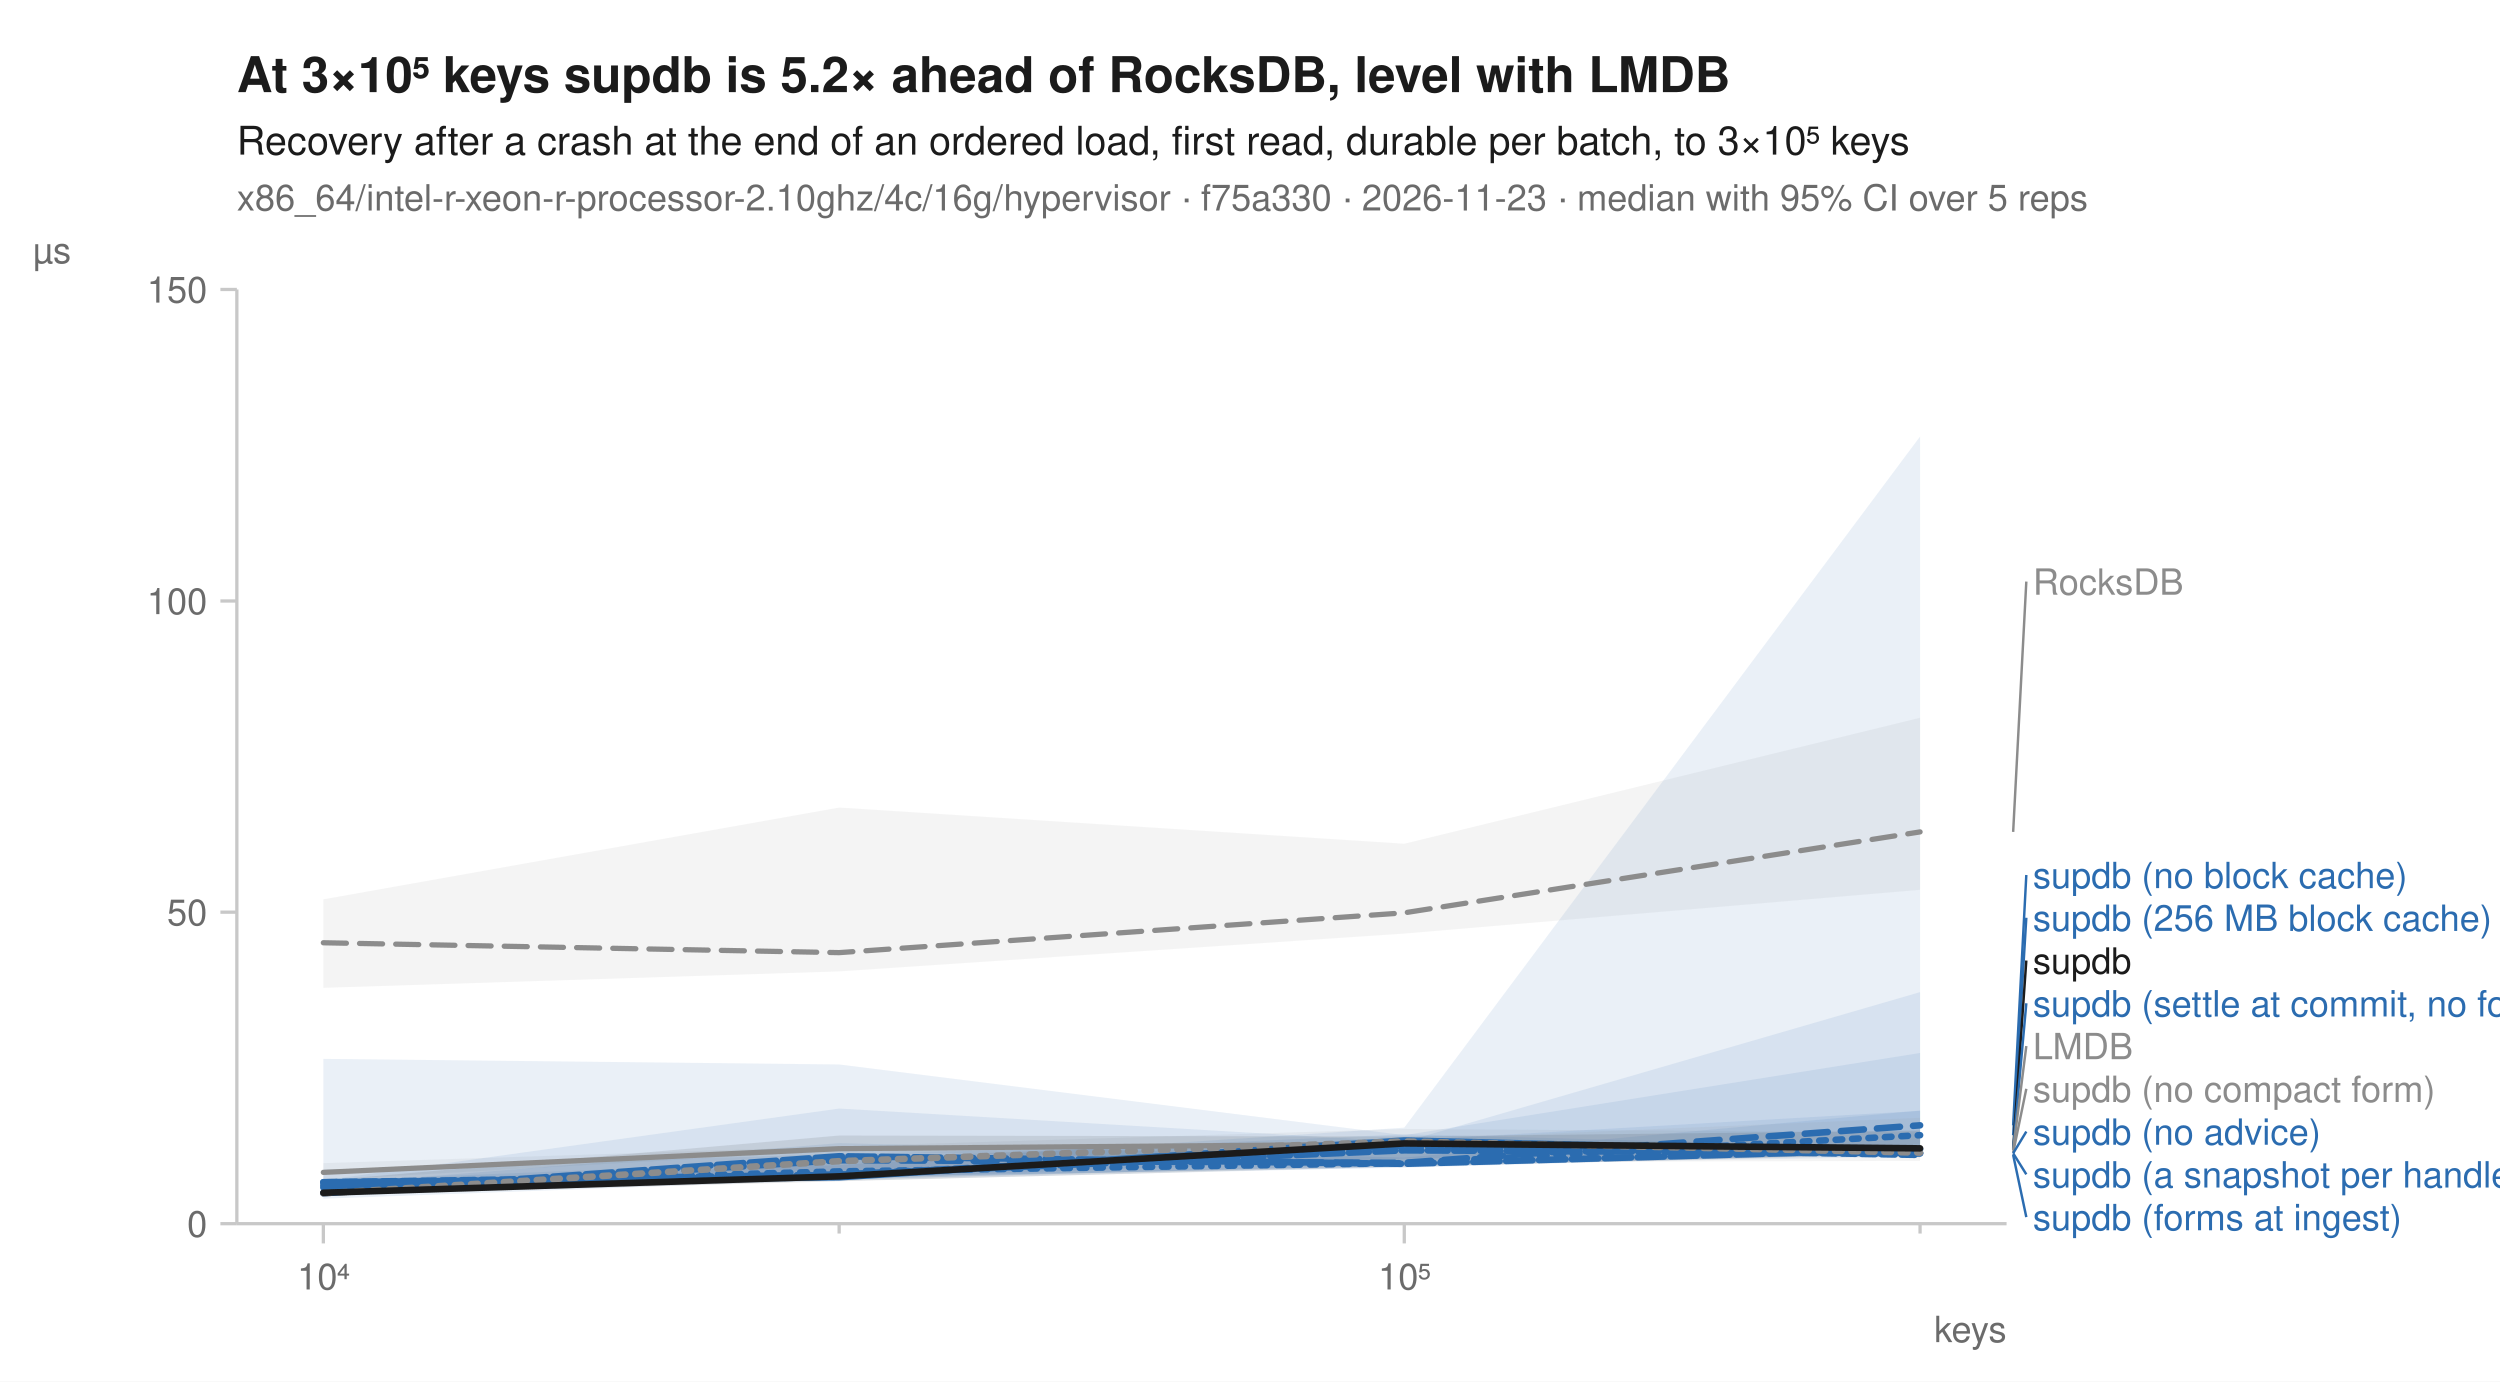
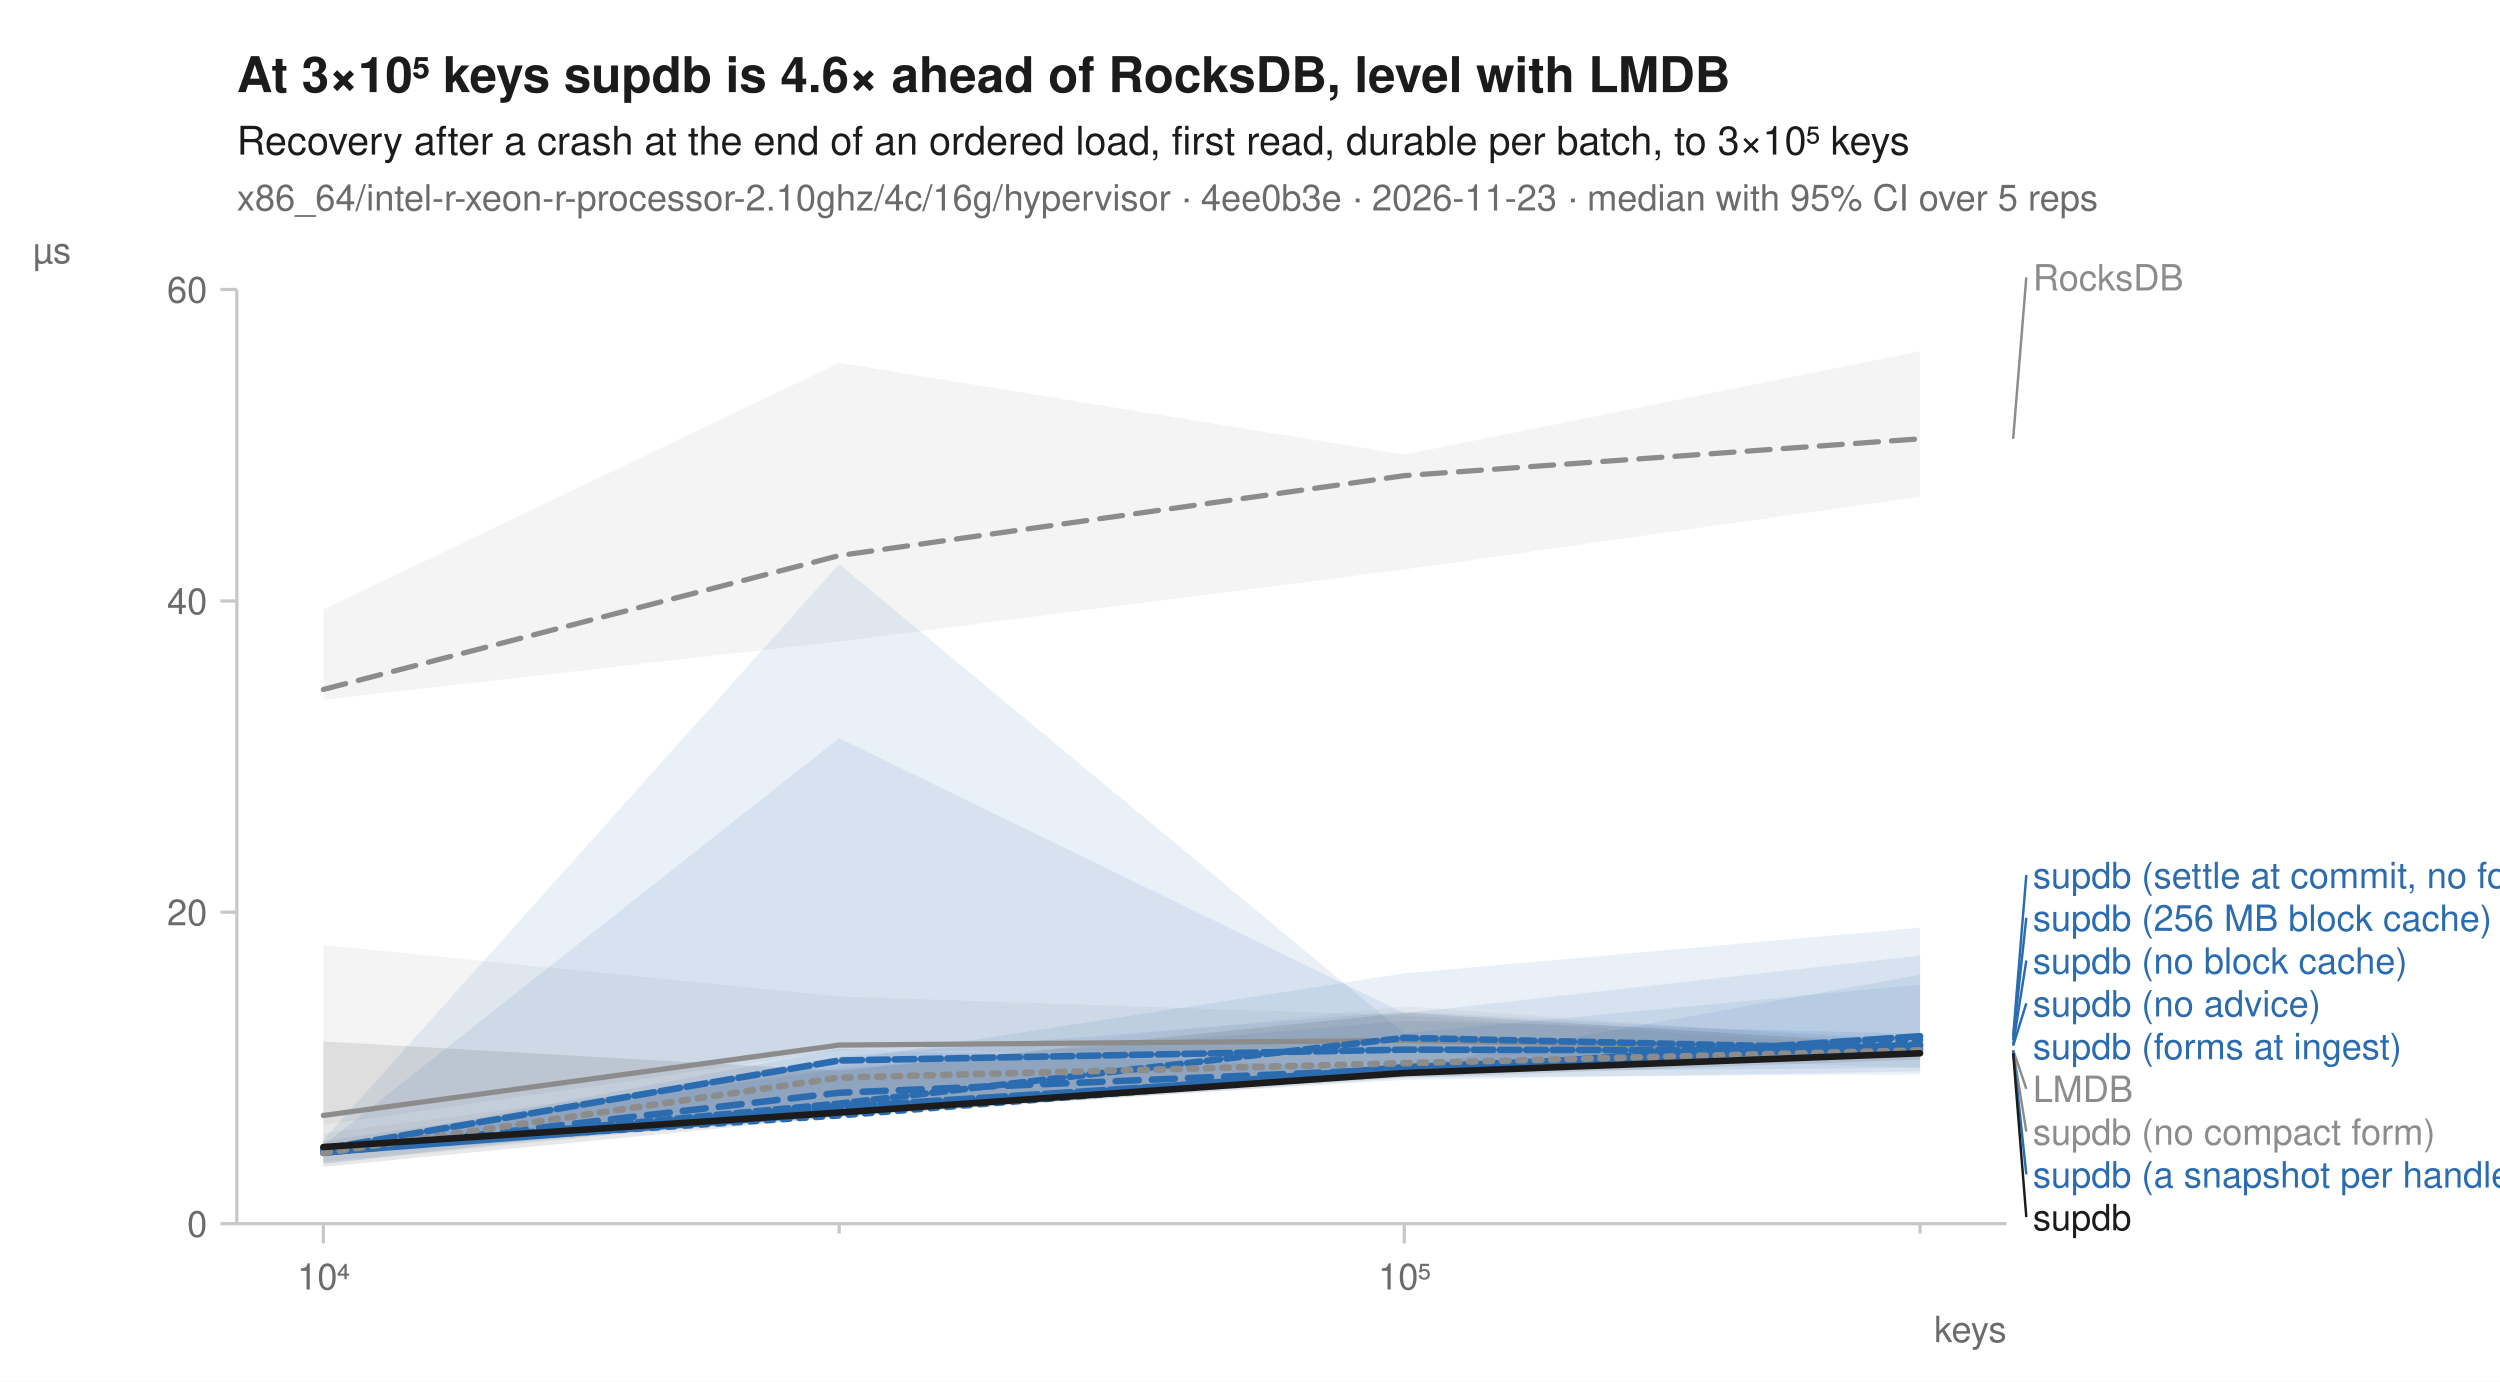
<svg xmlns="http://www.w3.org/2000/svg" width="760" height="420" viewBox="0 0 760 420" font-family="-apple-system, BlinkMacSystemFont, 'Segoe UI', Helvetica, Arial, sans-serif" fill="#1b1b1b">
  <rect width="760" height="420" fill="white" />
-   <text x="72" y="28" font-size="15" font-weight="600">At 3×10⁵ keys supdb is 5.2× ahead of RocksDB, level with LMDB</text>
+   <text x="72" y="28" font-size="15" font-weight="600">At 3×10⁵ keys supdb is 4.6× ahead of RocksDB, level with LMDB</text>
  <text x="72" y="47" font-size="12">Recovery after a crash at the end of an ordered load, first read, durable per batch, to 3×10⁵ keys</text>
-   <text x="72" y="64" font-size="11" fill="#6b6b6b">x86_64/intel-r-xeon-r-processor-2.10ghz/4c/16g/hypervisor · f75a330 · 2026-11-23 · median with 95% CI over 5 reps</text>
+   <text x="72" y="64" font-size="11" fill="#6b6b6b">x86_64/intel-r-xeon-r-processor-2.10ghz/4c/16g/hypervisor · 4ee0b3e · 2026-11-23 · median with 95% CI over 5 reps</text>
  <line x1="72" y1="372" x2="610" y2="372" stroke="#c8c8c8" stroke-width="1" />
  <line x1="72" y1="88" x2="72" y2="372" stroke="#c8c8c8" stroke-width="1" />
  <line x1="98.3" y1="372" x2="98.3" y2="378" stroke="#c8c8c8" stroke-width="1" />
  <text x="98.3" y="392" font-size="11" text-anchor="middle" fill="#6b6b6b">10⁴</text>
  <line x1="255.1" y1="372" x2="255.1" y2="375" stroke="#c8c8c8" stroke-width="1" />
  <line x1="426.9" y1="372" x2="426.9" y2="378" stroke="#c8c8c8" stroke-width="1" />
  <text x="426.9" y="392" font-size="11" text-anchor="middle" fill="#6b6b6b">10⁵</text>
  <line x1="583.7" y1="372" x2="583.7" y2="375" stroke="#c8c8c8" stroke-width="1" />
  <text x="610" y="408" font-size="11" text-anchor="end" fill="#6b6b6b">keys</text>
  <line x1="67" y1="372.0" x2="72" y2="372.0" stroke="#c8c8c8" stroke-width="1" />
  <text x="63" y="376.0" font-size="11" text-anchor="end" fill="#6b6b6b">0</text>
  <line x1="67" y1="277.3" x2="72" y2="277.3" stroke="#c8c8c8" stroke-width="1" />
-   <text x="63" y="281.3" font-size="11" text-anchor="end" fill="#6b6b6b">50</text>
+   <text x="63" y="281.3" font-size="11" text-anchor="end" fill="#6b6b6b">20</text>
  <line x1="67" y1="182.7" x2="72" y2="182.7" stroke="#c8c8c8" stroke-width="1" />
-   <text x="63" y="186.7" font-size="11" text-anchor="end" fill="#6b6b6b">100</text>
+   <text x="63" y="186.7" font-size="11" text-anchor="end" fill="#6b6b6b">40</text>
  <line x1="67" y1="88.0" x2="72" y2="88.0" stroke="#c8c8c8" stroke-width="1" />
-   <text x="63" y="92.0" font-size="11" text-anchor="end" fill="#6b6b6b">150</text>
+   <text x="63" y="92.0" font-size="11" text-anchor="end" fill="#6b6b6b">60</text>
  <text x="10" y="80" font-size="11" text-anchor="start" fill="#6b6b6b">µs</text>
-   <path d="M98.3,273.4 L255.1,245.5 L426.9,256.5 L583.7,218.2 L583.7,270.5 L426.9,283.8 L255.1,295.3 L98.3,300.3 Z" fill="#8c8c8c" fill-opacity="0.10" />
-   <path d="M98.3,353.6 L255.1,348.5 L426.9,343.2 L583.7,344.2 L583.7,352.9 L426.9,353.3 L255.1,349.8 L98.3,358.7 Z" fill="#8c8c8c" fill-opacity="0.10" />
-   <path d="M98.3,359.2 L255.1,354.2 L426.9,342.8 L583.7,132.7 L583.7,350.7 L426.9,354.1 L255.1,358.6 L98.3,360.7 Z" fill="#2b6cb0" fill-opacity="0.10" />
-   <path d="M98.3,358.8 L255.1,337.0 L426.9,347.1 L583.7,301.6 L583.7,350.4 L426.9,355.0 L255.1,357.8 L98.3,363.3 Z" fill="#2b6cb0" fill-opacity="0.10" />
-   <path d="M98.3,359.0 L255.1,352.6 L426.9,344.8 L583.7,349.0 L583.7,350.6 L426.9,354.8 L255.1,359.0 L98.3,362.4 Z" fill="#2b6cb0" fill-opacity="0.10" />
-   <path d="M98.3,355.6 L255.1,350.8 L426.9,346.7 L583.7,337.7 L583.7,351.6 L426.9,354.2 L255.1,358.6 L98.3,364.4 Z" fill="#2b6cb0" fill-opacity="0.10" />
-   <path d="M98.3,360.2 L255.1,347.5 L426.9,351.9 L583.7,337.6 L583.7,350.5 L426.9,354.6 L255.1,358.0 L98.3,363.7 Z" fill="#2b6cb0" fill-opacity="0.10" />
-   <path d="M98.3,321.9 L255.1,323.6 L426.9,345.1 L583.7,320.1 L583.7,351.4 L426.9,352.2 L255.1,358.4 L98.3,363.4 Z" fill="#2b6cb0" fill-opacity="0.10" />
-   <path d="M98.3,360.7 L255.1,351.8 L426.9,346.5 L583.7,339.8 L583.7,352.1 L426.9,347.0 L255.1,356.7 L98.3,363.2 Z" fill="#8c8c8c" fill-opacity="0.10" />
-   <path d="M98.3,358.9 L255.1,345.2 L426.9,345.5 L583.7,343.7 L583.7,350.9 L426.9,354.6 L255.1,359.1 L98.3,363.3 Z" fill="#1b1b1b" fill-opacity="0.10" />
-   <path d="M98.3,286.6 L255.1,289.6 L426.9,277.5 L583.7,252.9 " fill="none" stroke="#8c8c8c" stroke-width="1.6" stroke-linejoin="round" stroke-linecap="round" stroke-dasharray="7,4" />
-   <path d="M98.3,356.4 L255.1,349.2 L426.9,347.8 L583.7,349.6 " fill="none" stroke="#8c8c8c" stroke-width="1.6" stroke-linejoin="round" stroke-linecap="round" />
-   <path d="M98.3,360.3 L255.1,356.1 L426.9,353.6 L583.7,345.1 " fill="none" stroke="#2b6cb0" stroke-width="2" stroke-linejoin="round" stroke-linecap="round" stroke-dasharray="2,3" />
-   <path d="M98.3,362.7 L255.1,352.7 L426.9,353.5 L583.7,342.1 " fill="none" stroke="#2b6cb0" stroke-width="2" stroke-linejoin="round" stroke-linecap="round" stroke-dasharray="7,4" />
-   <path d="M98.3,359.4 L255.1,357.9 L426.9,346.7 L583.7,350.6 " fill="none" stroke="#2b6cb0" stroke-width="2" stroke-linejoin="round" stroke-linecap="round" />
-   <path d="M98.3,361.0 L255.1,357.1 L426.9,349.7 L583.7,350.6 " fill="none" stroke="#2b6cb0" stroke-width="2" stroke-linejoin="round" stroke-linecap="round" stroke-dasharray="6,2" />
-   <path d="M98.3,362.7 L255.1,351.5 L426.9,353.8 L583.7,349.4 " fill="none" stroke="#2b6cb0" stroke-width="2" stroke-linejoin="round" stroke-linecap="round" stroke-dasharray="8,2" />
-   <path d="M98.3,359.4 L255.1,357.1 L426.9,348.3 L583.7,351.1 " fill="none" stroke="#2b6cb0" stroke-width="2" stroke-linejoin="round" stroke-linecap="round" stroke-dasharray="4,2" />
-   <path d="M98.3,362.8 L255.1,353.0 L426.9,347.0 L583.7,350.4 " fill="none" stroke="#8c8c8c" stroke-width="2" stroke-linejoin="round" stroke-linecap="round" stroke-dasharray="2,3" />
-   <path d="M98.3,362.6 L255.1,357.6 L426.9,347.6 L583.7,349.1 " fill="none" stroke="#1b1b1b" stroke-width="2" stroke-linejoin="round" stroke-linecap="round" />
-   <line x1="612.0" y1="252.9" x2="616.0" y2="176.8" stroke="#8c8c8c" stroke-width="0.75" />
-   <text x="618.0" y="180.8" font-size="11" fill="#8c8c8c">RocksDB</text>
-   <line x1="612.0" y1="342.1" x2="616.0" y2="266.0" stroke="#2b6cb0" stroke-width="0.75" />
-   <text x="618.0" y="270.0" font-size="11" fill="#2b6cb0">supdb (no block cache)</text>
-   <line x1="612.0" y1="345.1" x2="616.0" y2="279.0" stroke="#2b6cb0" stroke-width="0.75" />
+   <path d="M98.3,185.3 L255.1,110.3 L426.9,138.2 L583.7,106.8 L583.7,151.0 L426.9,173.1 L255.1,195.0 L98.3,212.7 Z" fill="#8c8c8c" fill-opacity="0.10" />
+   <path d="M98.3,287.3 L255.1,302.9 L426.9,308.7 L583.7,318.9 L583.7,324.6 L426.9,319.8 L255.1,319.4 L98.3,342.0 Z" fill="#8c8c8c" fill-opacity="0.10" />
+   <path d="M98.3,349.1 L255.1,322.4 L426.9,295.9 L583.7,282.0 L583.7,319.4 L426.9,326.5 L255.1,339.7 L98.3,351.4 Z" fill="#2b6cb0" fill-opacity="0.10" />
+   <path d="M98.3,348.1 L255.1,224.4 L426.9,308.0 L583.7,290.5 L583.7,320.9 L426.9,326.4 L255.1,335.7 L98.3,353.9 Z" fill="#2b6cb0" fill-opacity="0.10" />
+   <path d="M98.3,348.5 L255.1,321.2 L426.9,307.5 L583.7,316.1 L583.7,325.7 L426.9,328.3 L255.1,338.8 L98.3,350.9 Z" fill="#2b6cb0" fill-opacity="0.10" />
+   <path d="M98.3,346.5 L255.1,171.5 L426.9,314.1 L583.7,299.3 L583.7,324.6 L426.9,325.9 L255.1,337.9 L98.3,353.3 Z" fill="#2b6cb0" fill-opacity="0.10" />
+   <path d="M98.3,348.8 L255.1,318.9 L426.9,324.7 L583.7,296.3 L583.7,326.6 L426.9,327.5 L255.1,337.5 L98.3,350.6 Z" fill="#2b6cb0" fill-opacity="0.10" />
+   <path d="M98.3,346.9 L255.1,324.8 L426.9,310.3 L583.7,314.3 L583.7,319.4 L426.9,326.2 L255.1,338.2 L98.3,350.3 Z" fill="#2b6cb0" fill-opacity="0.10" />
+   <path d="M98.3,344.5 L255.1,324.3 L426.9,305.9 L583.7,317.2 L583.7,319.5 L426.9,325.8 L255.1,338.2 L98.3,353.7 Z" fill="#8c8c8c" fill-opacity="0.10" />
+   <path d="M98.3,316.6 L255.1,325.5 L426.9,307.9 L583.7,317.7 L583.7,322.1 L426.9,327.7 L255.1,339.5 L98.3,354.7 Z" fill="#1b1b1b" fill-opacity="0.10" />
+   <path d="M98.3,209.6 L255.1,168.9 L426.9,144.6 L583.7,133.4 " fill="none" stroke="#8c8c8c" stroke-width="1.6" stroke-linejoin="round" stroke-linecap="round" stroke-dasharray="7,4" />
+   <path d="M98.3,339.1 L255.1,317.7 L426.9,316.3 L583.7,319.2 " fill="none" stroke="#8c8c8c" stroke-width="1.6" stroke-linejoin="round" stroke-linecap="round" />
+   <path d="M98.3,349.4 L255.1,339.1 L426.9,325.4 L583.7,316.1 " fill="none" stroke="#2b6cb0" stroke-width="2" stroke-linejoin="round" stroke-linecap="round" stroke-dasharray="2,3" />
+   <path d="M98.3,350.5 L255.1,332.2 L426.9,325.0 L583.7,317.5 " fill="none" stroke="#2b6cb0" stroke-width="2" stroke-linejoin="round" stroke-linecap="round" stroke-dasharray="7,4" />
+   <path d="M98.3,350.3 L255.1,338.2 L426.9,324.4 L583.7,317.9 " fill="none" stroke="#2b6cb0" stroke-width="2" stroke-linejoin="round" stroke-linecap="round" />
+   <path d="M98.3,349.3 L255.1,322.4 L426.9,319.1 L583.7,319.4 " fill="none" stroke="#2b6cb0" stroke-width="2" stroke-linejoin="round" stroke-linecap="round" stroke-dasharray="6,2" />
+   <path d="M98.3,350.4 L255.1,336.5 L426.9,325.6 L583.7,315.0 " fill="none" stroke="#2b6cb0" stroke-width="2" stroke-linejoin="round" stroke-linecap="round" stroke-dasharray="8,2" />
+   <path d="M98.3,350.0 L255.1,335.5 L426.9,315.5 L583.7,319.0 " fill="none" stroke="#2b6cb0" stroke-width="2" stroke-linejoin="round" stroke-linecap="round" stroke-dasharray="4,2" />
+   <path d="M98.3,350.5 L255.1,327.6 L426.9,323.2 L583.7,319.3 " fill="none" stroke="#8c8c8c" stroke-width="2" stroke-linejoin="round" stroke-linecap="round" stroke-dasharray="2,3" />
+   <path d="M98.3,348.7 L255.1,338.2 L426.9,326.2 L583.7,320.2 " fill="none" stroke="#1b1b1b" stroke-width="2" stroke-linejoin="round" stroke-linecap="round" />
+   <line x1="612.0" y1="133.4" x2="616.0" y2="84.3" stroke="#8c8c8c" stroke-width="0.75" />
+   <text x="618.0" y="88.3" font-size="11" fill="#8c8c8c">RocksDB</text>
+   <line x1="612.0" y1="315.0" x2="616.0" y2="266.0" stroke="#2b6cb0" stroke-width="0.75" />
+   <text x="618.0" y="270.0" font-size="11" fill="#2b6cb0">supdb (settle at commit, no forms)</text>
+   <line x1="612.0" y1="316.1" x2="616.0" y2="279.0" stroke="#2b6cb0" stroke-width="0.75" />
  <text x="618.0" y="283.0" font-size="11" fill="#2b6cb0">supdb (256 MB block cache)</text>
-   <line x1="612.0" y1="349.1" x2="616.0" y2="292.0" stroke="#1b1b1b" stroke-width="0.75" />
-   <text x="618.0" y="296.0" font-size="11" fill="#1b1b1b">supdb</text>
-   <line x1="612.0" y1="349.4" x2="616.0" y2="305.0" stroke="#2b6cb0" stroke-width="0.75" />
-   <text x="618.0" y="309.0" font-size="11" fill="#2b6cb0">supdb (settle at commit, no forms)</text>
-   <line x1="612.0" y1="349.6" x2="616.0" y2="318.0" stroke="#8c8c8c" stroke-width="0.75" />
-   <text x="618.0" y="322.0" font-size="11" fill="#8c8c8c">LMDB</text>
-   <line x1="612.0" y1="350.4" x2="616.0" y2="331.0" stroke="#8c8c8c" stroke-width="0.75" />
-   <text x="618.0" y="335.0" font-size="11" fill="#8c8c8c">supdb (no compact form)</text>
-   <line x1="612.0" y1="350.6" x2="616.0" y2="344.0" stroke="#2b6cb0" stroke-width="0.75" />
-   <text x="618.0" y="348.0" font-size="11" fill="#2b6cb0">supdb (no advice)</text>
-   <line x1="612.0" y1="350.6" x2="616.0" y2="357.0" stroke="#2b6cb0" stroke-width="0.75" />
+   <line x1="612.0" y1="317.5" x2="616.0" y2="292.0" stroke="#2b6cb0" stroke-width="0.75" />
+   <text x="618.0" y="296.0" font-size="11" fill="#2b6cb0">supdb (no block cache)</text>
+   <line x1="612.0" y1="317.9" x2="616.0" y2="305.0" stroke="#2b6cb0" stroke-width="0.75" />
+   <text x="618.0" y="309.0" font-size="11" fill="#2b6cb0">supdb (no advice)</text>
+   <text x="618.0" y="322.0" font-size="11" fill="#2b6cb0">supdb (forms at ingest)</text>
+   <line x1="612.0" y1="319.2" x2="616.0" y2="331.0" stroke="#8c8c8c" stroke-width="0.75" />
+   <text x="618.0" y="335.0" font-size="11" fill="#8c8c8c">LMDB</text>
+   <line x1="612.0" y1="319.3" x2="616.0" y2="344.0" stroke="#8c8c8c" stroke-width="0.75" />
+   <text x="618.0" y="348.0" font-size="11" fill="#8c8c8c">supdb (no compact form)</text>
+   <line x1="612.0" y1="319.4" x2="616.0" y2="357.0" stroke="#2b6cb0" stroke-width="0.75" />
  <text x="618.0" y="361.0" font-size="11" fill="#2b6cb0">supdb (a snapshot per handle)</text>
-   <line x1="612.0" y1="351.1" x2="616.0" y2="370.0" stroke="#2b6cb0" stroke-width="0.75" />
-   <text x="618.0" y="374.0" font-size="11" fill="#2b6cb0">supdb (forms at ingest)</text>
+   <line x1="612.0" y1="320.2" x2="616.0" y2="370.0" stroke="#1b1b1b" stroke-width="0.75" />
+   <text x="618.0" y="374.0" font-size="11" fill="#1b1b1b">supdb</text>
</svg>
